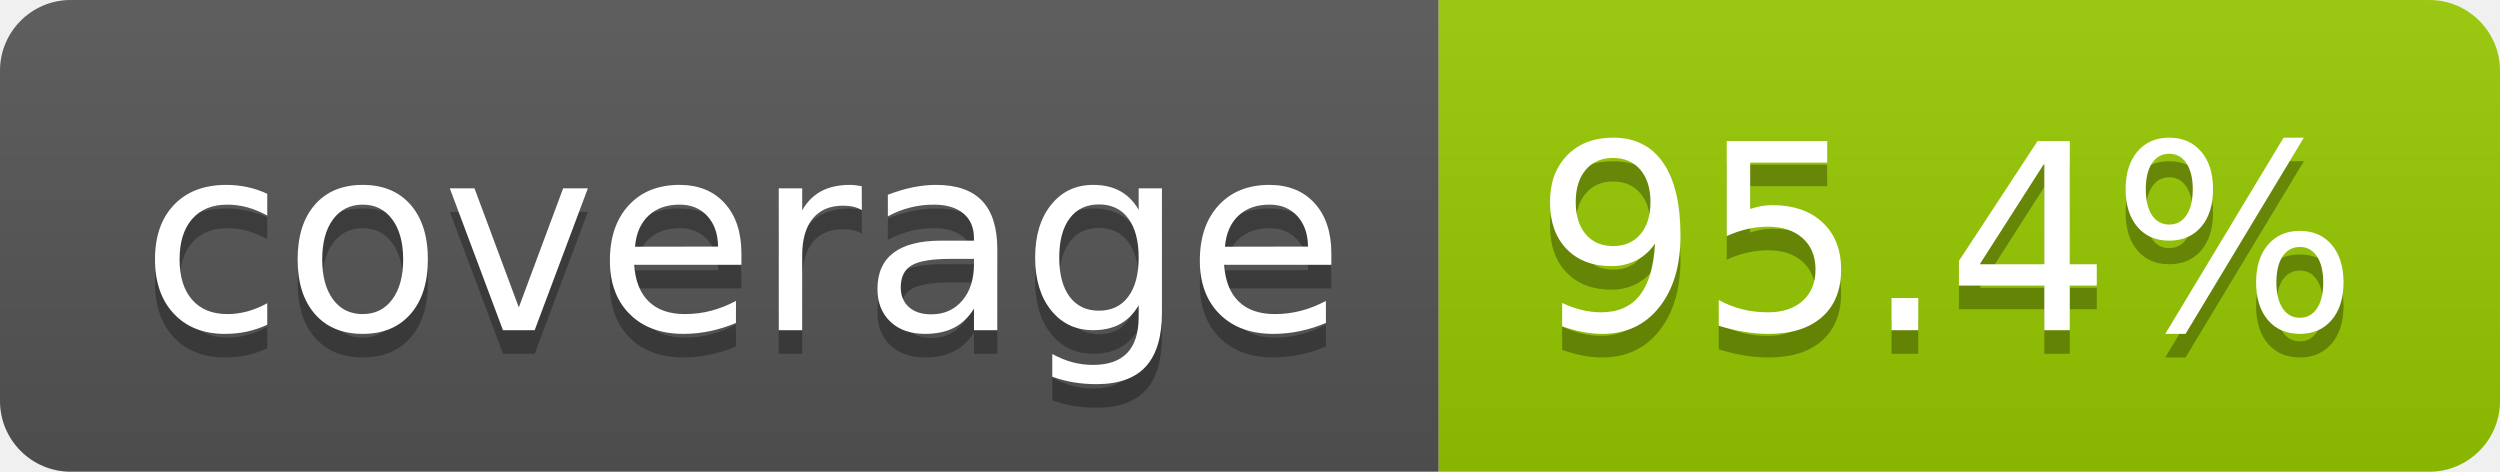
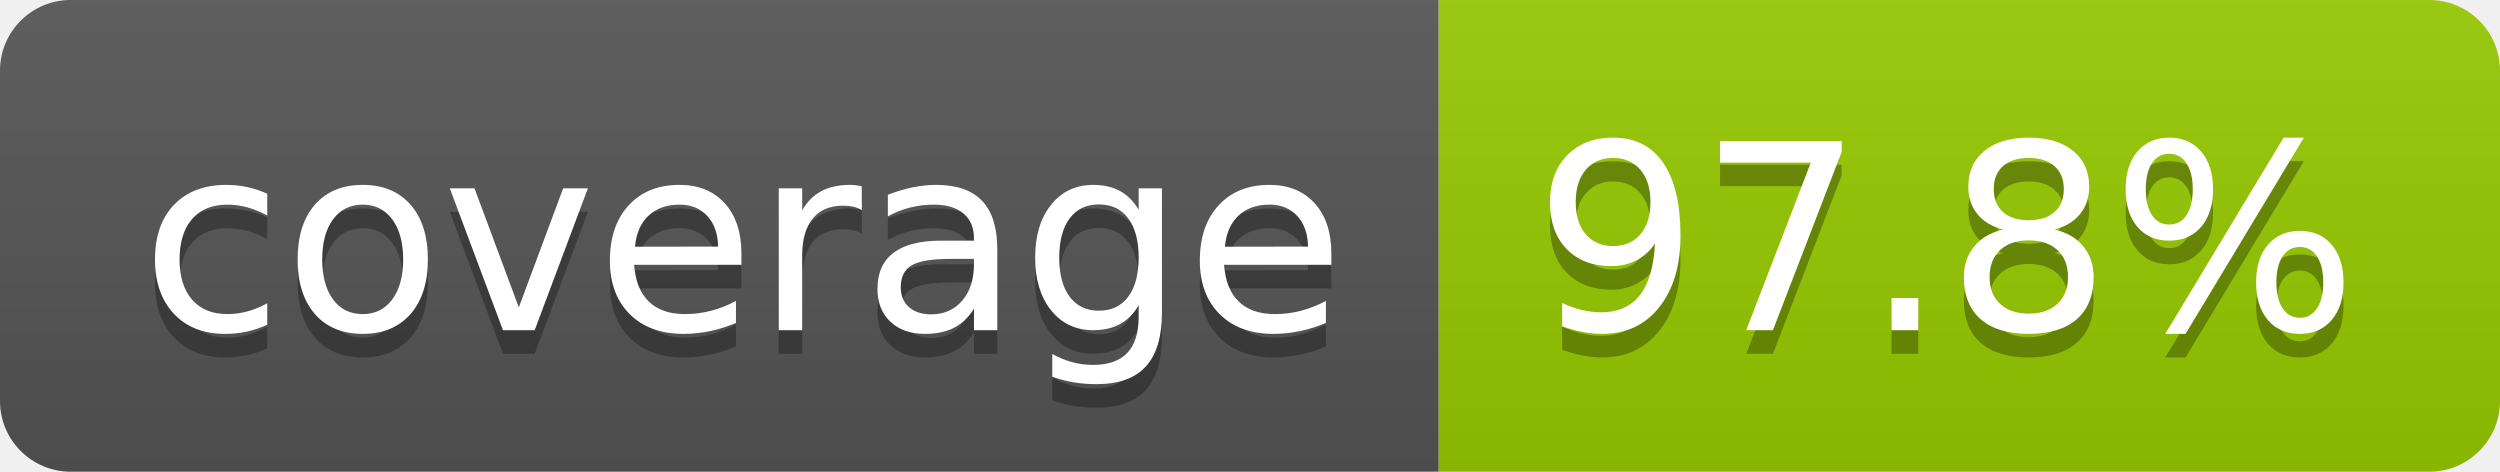
- <svg xmlns="http://www.w3.org/2000/svg" width="106" height="20" role="img" aria-label="coverage: 95.4%">
+ <svg xmlns="http://www.w3.org/2000/svg" width="106" height="20" role="img" aria-label="coverage: 97.8%">
  <linearGradient id="s" x2="0" y2="100%">
    <stop offset="0" stop-color="#bbb" stop-opacity=".1" />
    <stop offset="1" stop-opacity=".1" />
  </linearGradient>
  <clipPath id="r">
    <rect width="106" height="20" rx="3" fill="#fff" />
  </clipPath>
  <g clip-path="url(#r)">
    <rect width="61" height="20" fill="#555" />
    <rect x="61" width="45" height="20" fill="#97ca00" />
    <rect width="106" height="20" fill="url(#s)" />
  </g>
  <g fill="#fff" text-anchor="middle" font-family="Verdana,Geneva,DejaVu Sans,sans-serif" text-rendering="geometricPrecision" font-size="110">
    <text aria-hidden="true" x="315" y="150" fill="#010101" fill-opacity=".3" transform="scale(.1)" textLength="510">coverage</text>
    <text x="315" y="140" transform="scale(.1)" fill="#fff" textLength="510">coverage</text>
-     <text aria-hidden="true" x="825" y="150" fill="#010101" fill-opacity=".3" transform="scale(.1)" textLength="350">95.4%</text>
-     <text x="825" y="140" transform="scale(.1)" fill="#fff" textLength="350">95.4%</text>
+     <text aria-hidden="true" x="825" y="150" fill="#010101" fill-opacity=".3" transform="scale(.1)" textLength="350">97.8%</text>
+     <text x="825" y="140" transform="scale(.1)" fill="#fff" textLength="350">97.8%</text>
  </g>
</svg>
